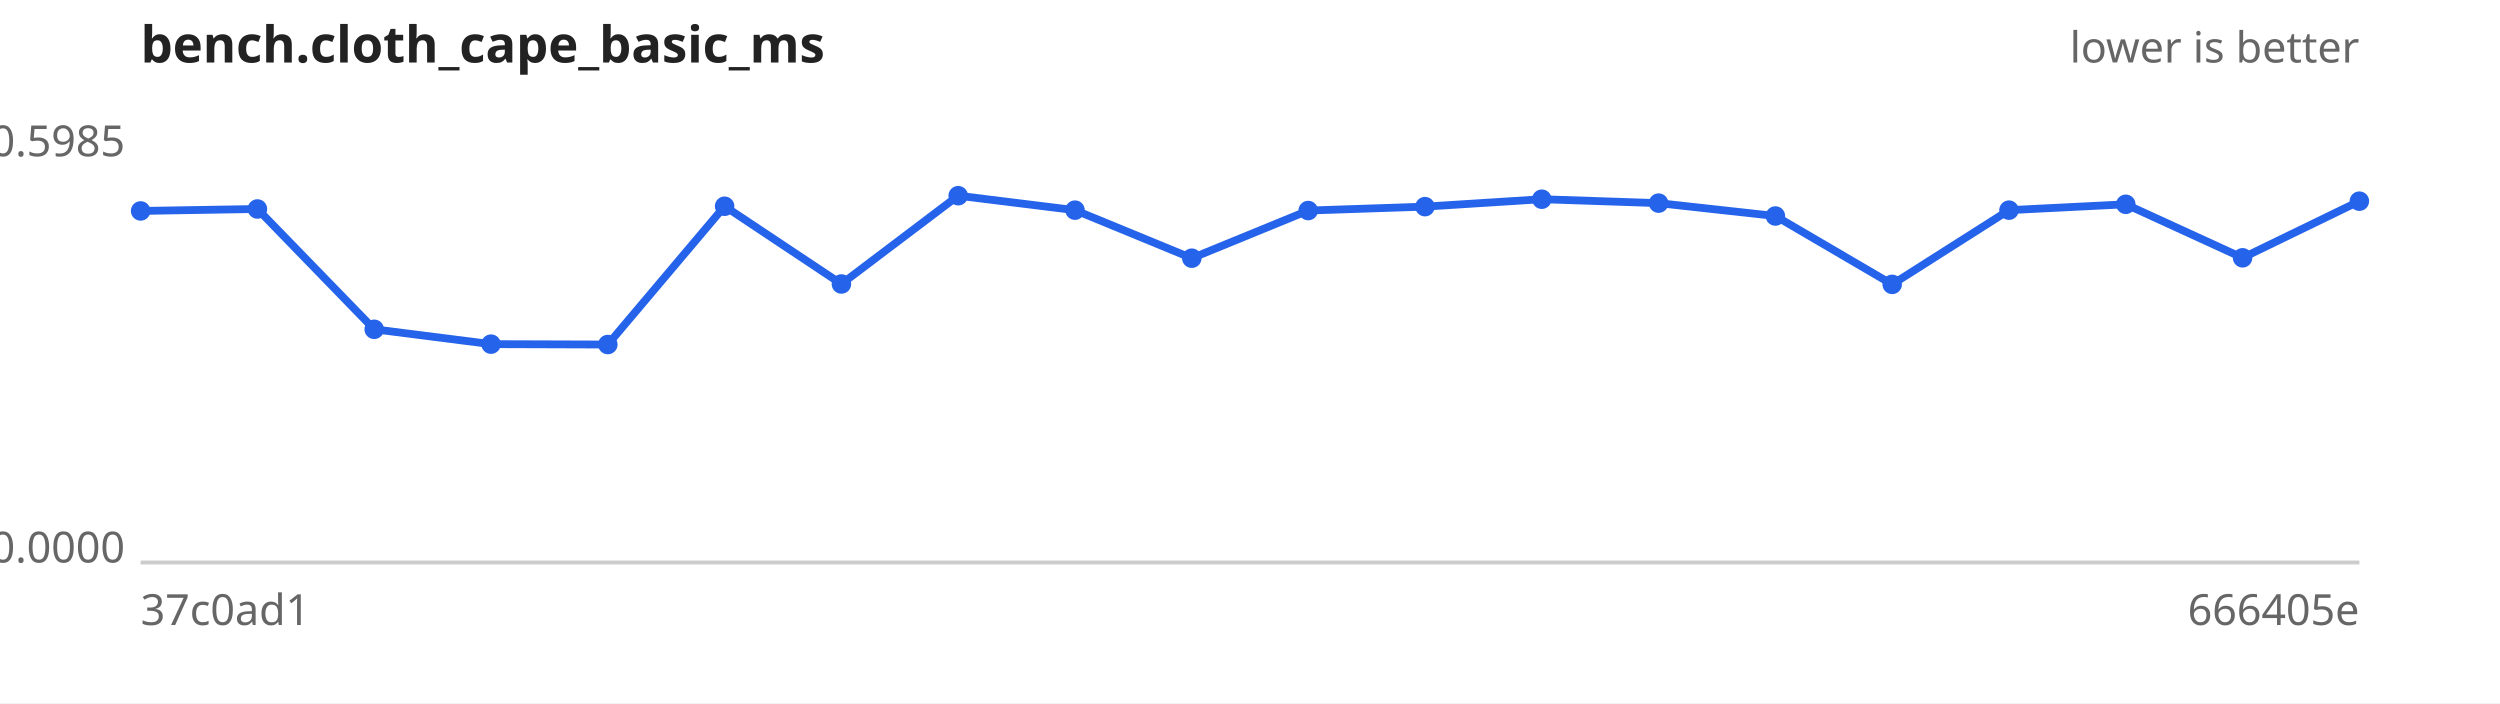
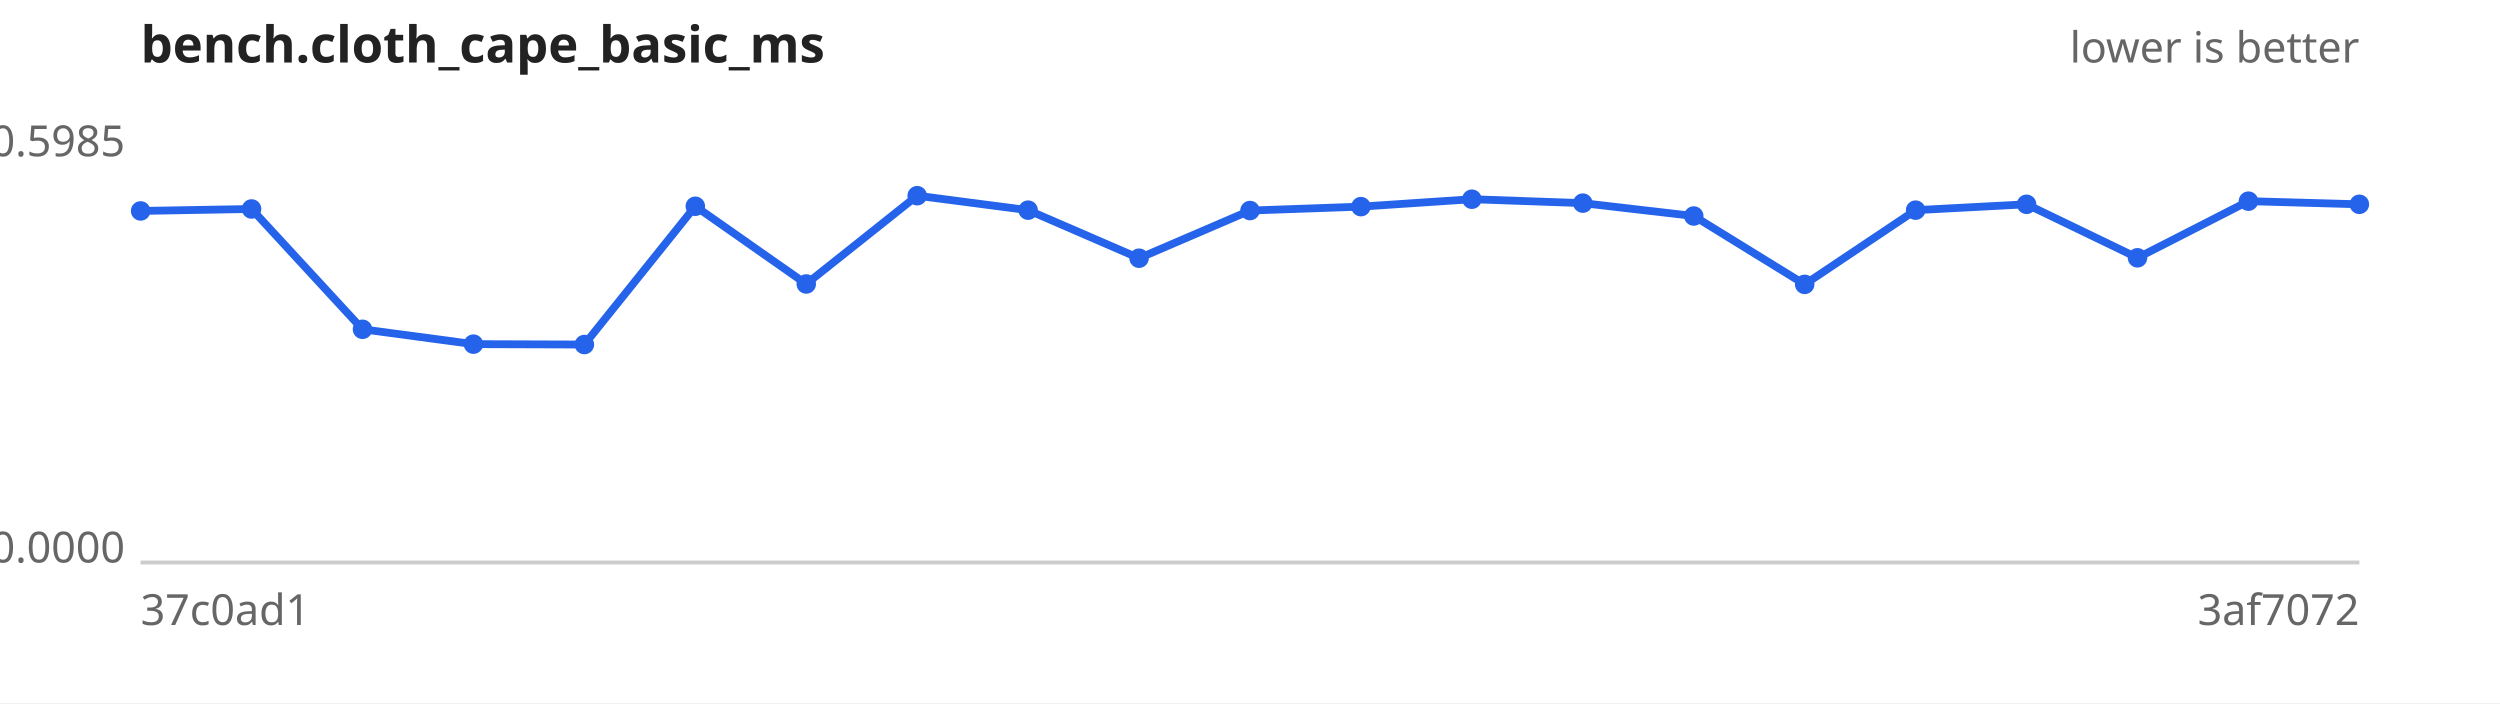
<svg xmlns="http://www.w3.org/2000/svg" width="640" height="180" viewBox="0 0 640 180" font-family="sans-serif" font-size="11">
  <rect width="640" height="180" fill="#ffffff" />
  <text x="36" y="16" font-size="13" font-weight="bold" fill="#222">bench.cloth_cape_basic_ms</text>
  <text x="604" y="16" text-anchor="end" fill="#666">lower is better</text>
  <line x1="36" y1="144" x2="604" y2="144" stroke="#ccc" />
  <text x="32" y="40.0" text-anchor="end" fill="#666">0.5985</text>
  <text x="32" y="144.0" text-anchor="end" fill="#666">0.0000</text>
  <text x="36" y="160" fill="#666">37c0ad1</text>
-   <text x="604" y="160" text-anchor="end" fill="#666">666405e</text>
-   <path d="M36.0,54.0 L65.9,53.5 L95.8,84.3 L125.7,88.1 L155.6,88.2 L185.5,52.8 L215.4,72.7 L245.3,50.1 L275.2,53.8 L305.1,66.1 L334.9,53.9 L364.8,52.9 L394.7,51.0 L424.6,52.0 L454.5,55.3 L484.4,72.8 L514.3,53.8 L544.2,52.3 L574.1,66.0 L604.0,51.5" fill="none" stroke="#2563eb" stroke-width="2" />
+   <text x="604" y="160" text-anchor="end" fill="#666">3af7072</text>
+   <path d="M36.0,54.0 L64.4,53.5 L92.8,84.3 L121.2,88.1 L149.6,88.2 L178.0,52.8 L206.4,72.7 L234.8,50.1 L263.2,53.8 L291.6,66.1 L320.0,53.9 L348.4,52.9 L376.8,51.0 L405.2,52.0 L433.6,55.3 L462.0,72.8 L490.4,53.8 L518.8,52.3 L547.2,66.0 L575.6,51.5 L604.0,52.3" fill="none" stroke="#2563eb" stroke-width="2" />
  <g fill="#2563eb">
    <circle cx="36.0" cy="54.0" r="2.5" />
-     <circle cx="65.9" cy="53.5" r="2.5" />
-     <circle cx="95.8" cy="84.3" r="2.5" />
-     <circle cx="125.7" cy="88.1" r="2.5" />
-     <circle cx="155.6" cy="88.2" r="2.5" />
-     <circle cx="185.5" cy="52.8" r="2.5" />
-     <circle cx="215.4" cy="72.7" r="2.5" />
-     <circle cx="245.3" cy="50.1" r="2.5" />
-     <circle cx="275.2" cy="53.8" r="2.5" />
-     <circle cx="305.1" cy="66.1" r="2.5" />
-     <circle cx="334.9" cy="53.9" r="2.5" />
-     <circle cx="364.8" cy="52.9" r="2.5" />
-     <circle cx="394.7" cy="51.0" r="2.5" />
-     <circle cx="424.6" cy="52.0" r="2.5" />
-     <circle cx="454.5" cy="55.3" r="2.5" />
-     <circle cx="484.4" cy="72.8" r="2.5" />
-     <circle cx="514.3" cy="53.8" r="2.5" />
-     <circle cx="544.2" cy="52.3" r="2.5" />
-     <circle cx="574.1" cy="66.0" r="2.5" />
-     <circle cx="604.0" cy="51.5" r="2.5" />
+     <circle cx="64.4" cy="53.5" r="2.5" />
+     <circle cx="92.8" cy="84.3" r="2.5" />
+     <circle cx="121.2" cy="88.1" r="2.5" />
+     <circle cx="149.6" cy="88.2" r="2.5" />
+     <circle cx="178.0" cy="52.8" r="2.5" />
+     <circle cx="206.4" cy="72.7" r="2.5" />
+     <circle cx="234.8" cy="50.1" r="2.5" />
+     <circle cx="263.2" cy="53.8" r="2.5" />
+     <circle cx="291.6" cy="66.1" r="2.5" />
+     <circle cx="320.0" cy="53.9" r="2.5" />
+     <circle cx="348.4" cy="52.9" r="2.5" />
+     <circle cx="376.8" cy="51.0" r="2.5" />
+     <circle cx="405.2" cy="52.0" r="2.5" />
+     <circle cx="433.6" cy="55.3" r="2.5" />
+     <circle cx="462.0" cy="72.8" r="2.5" />
+     <circle cx="490.4" cy="53.8" r="2.5" />
+     <circle cx="518.8" cy="52.3" r="2.5" />
+     <circle cx="547.2" cy="66.0" r="2.5" />
+     <circle cx="575.6" cy="51.5" r="2.5" />
+     <circle cx="604.0" cy="52.3" r="2.5" />
  </g>
</svg>
